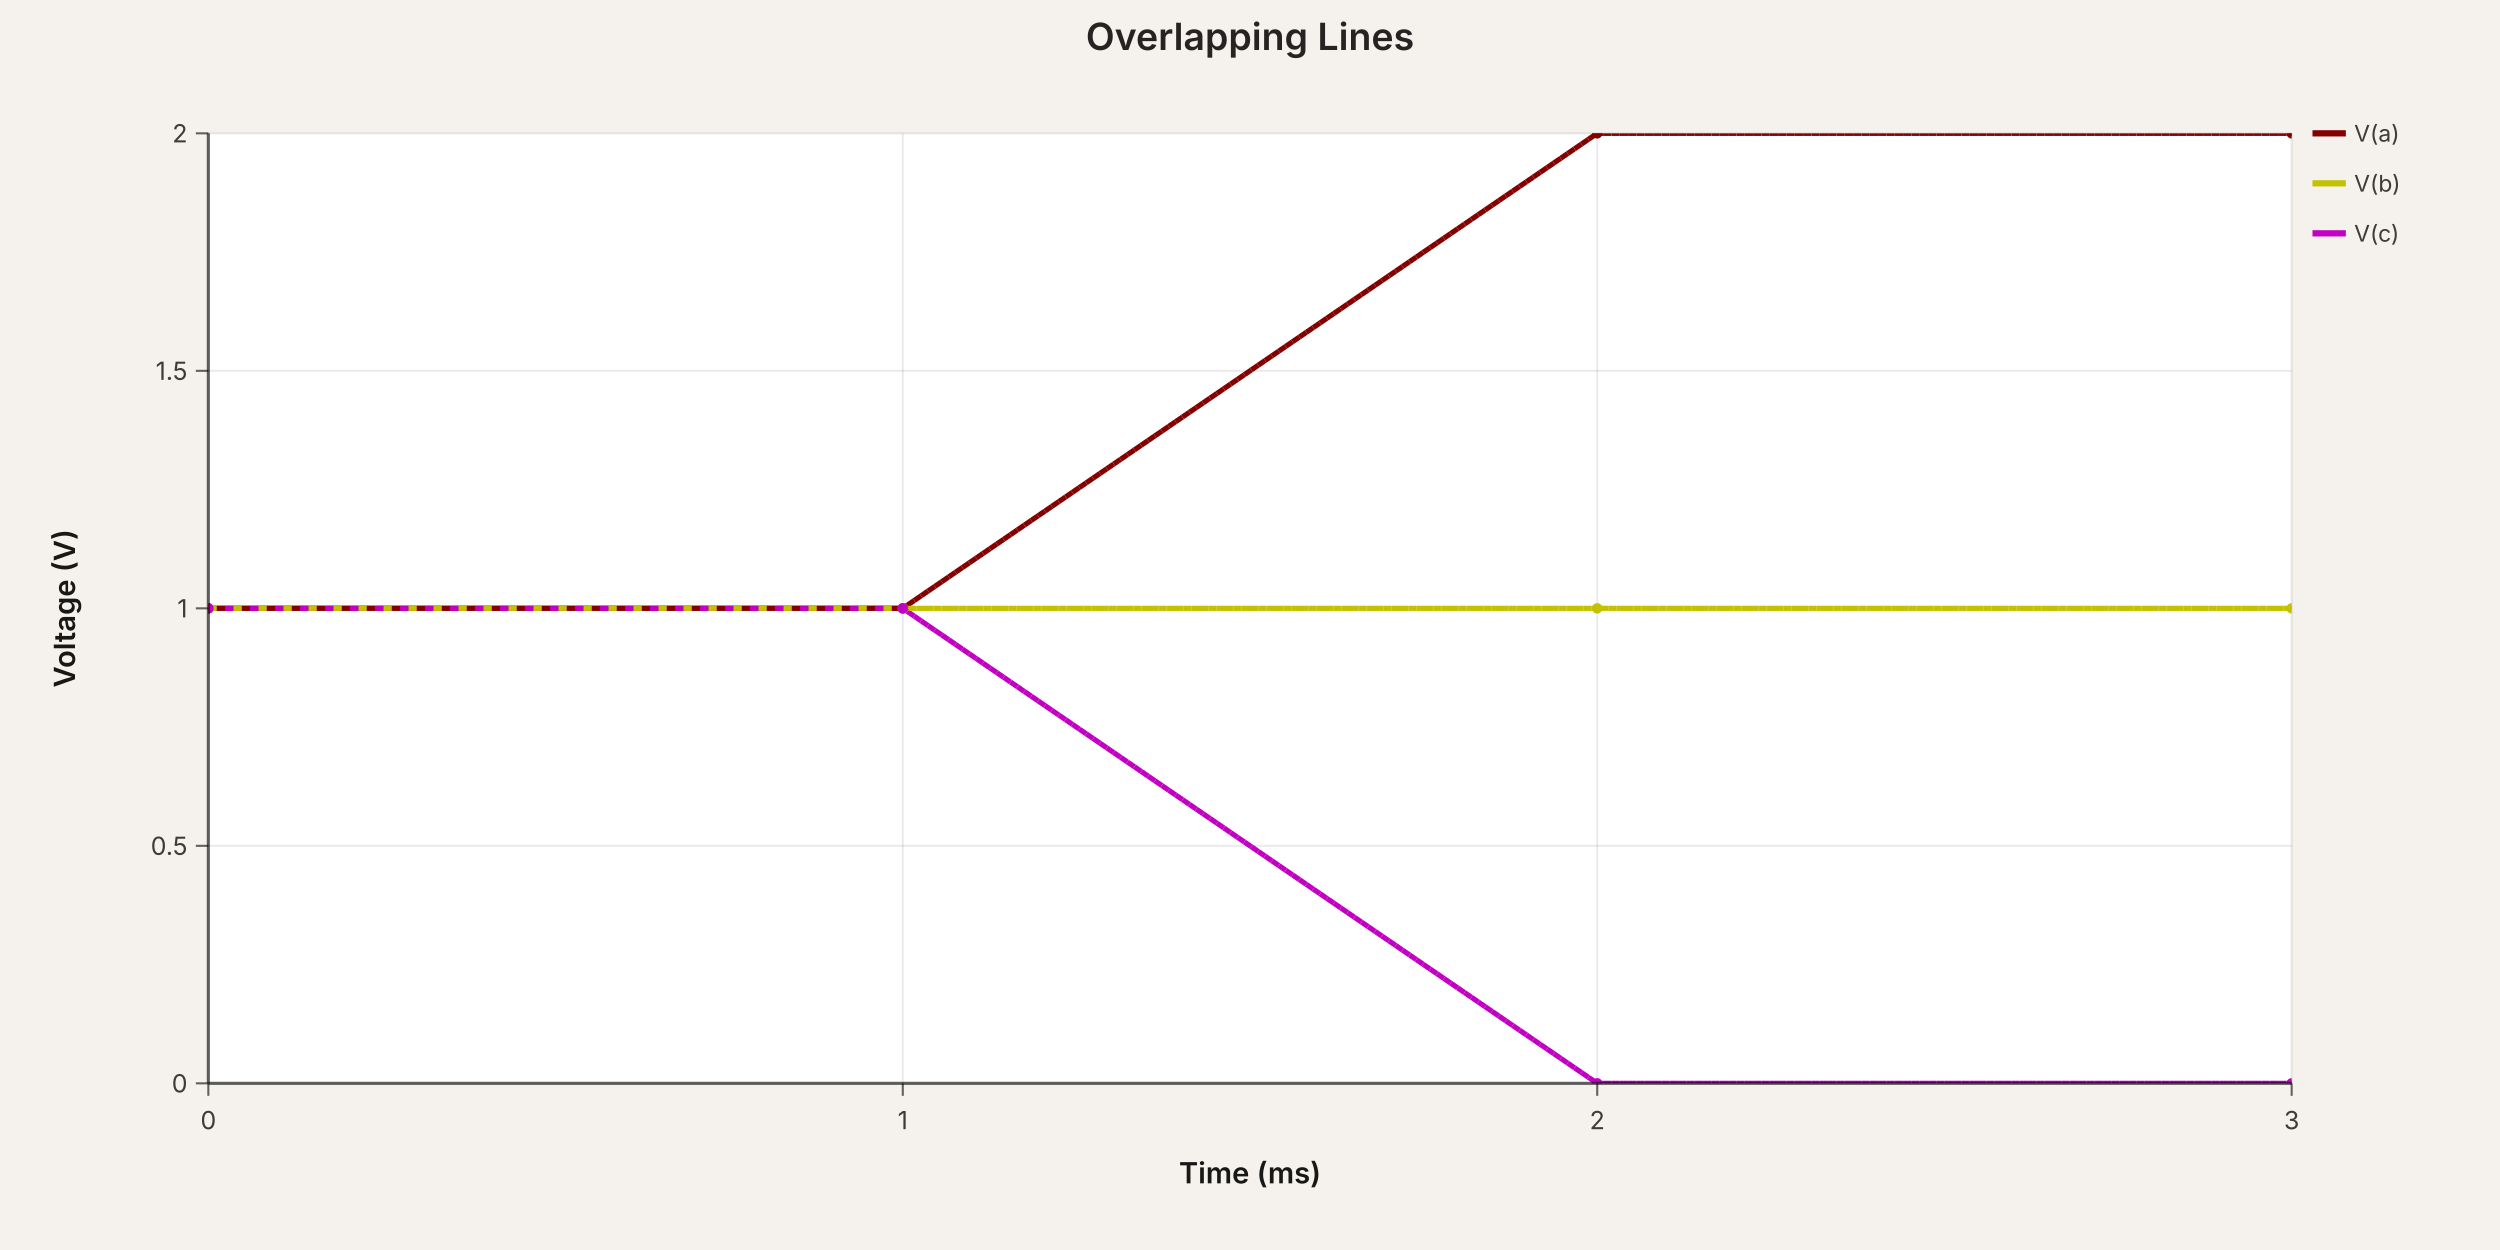
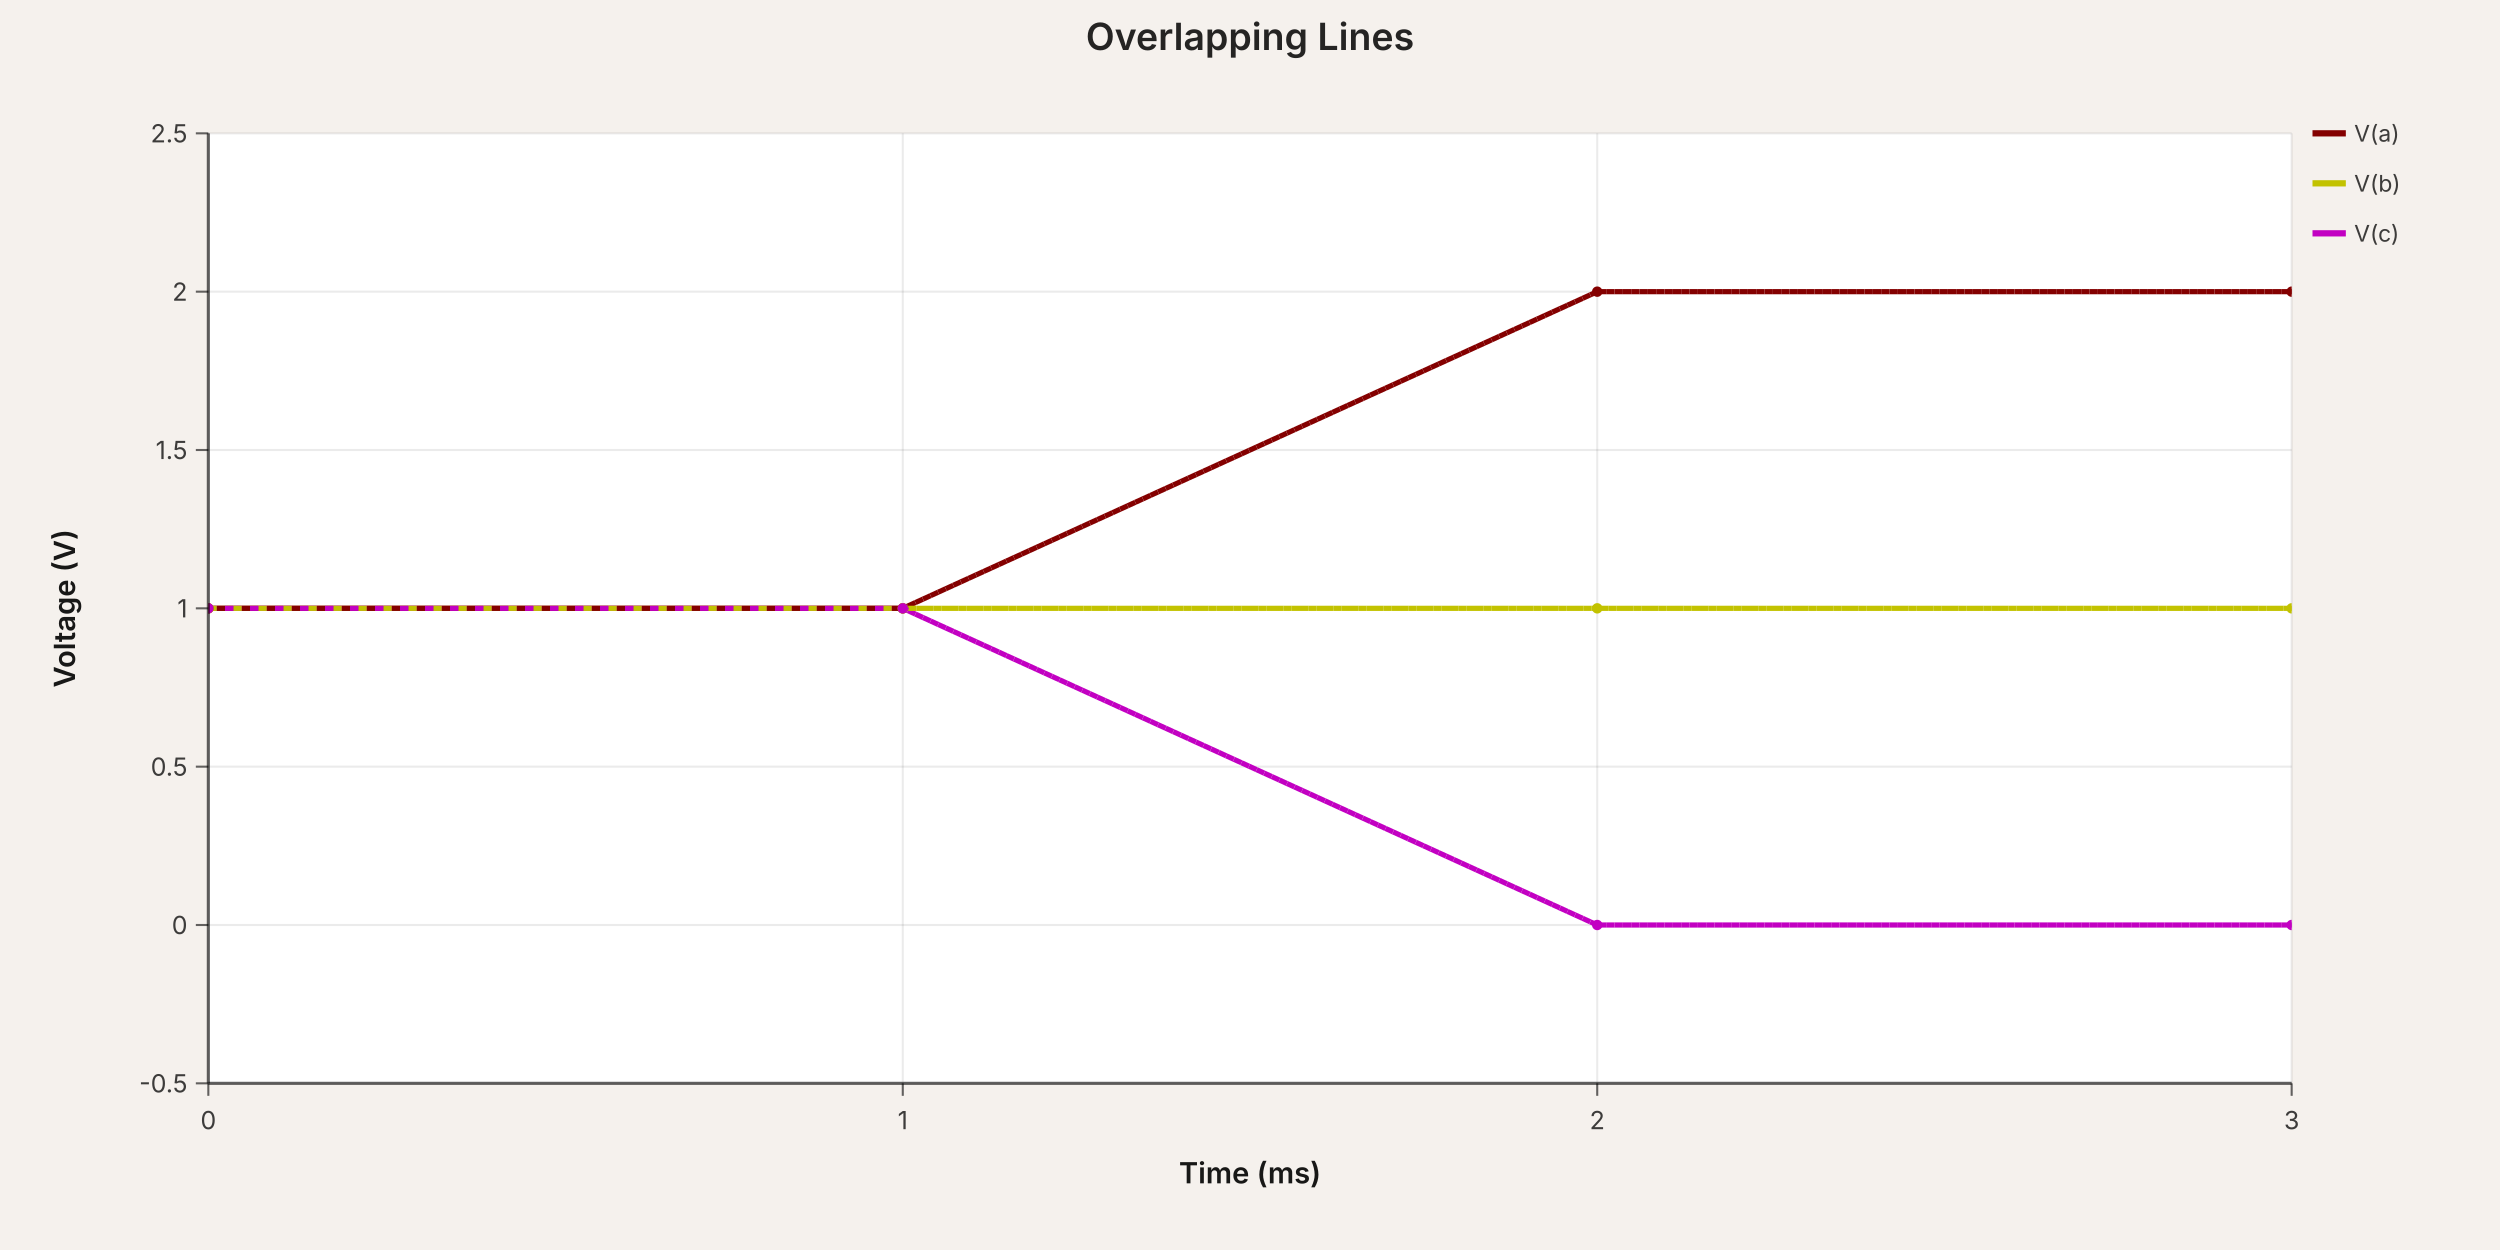
<svg xmlns="http://www.w3.org/2000/svg" width="1200" height="600" viewBox="0 0 1200 600" data-simulation-experiment-id="exp-overlap" data-simulation-experiment-name="Overlapping Lines">
  <style>
:root { color-scheme: light; }
svg { font-family: 'Inter', 'Helvetica Neue', Arial, sans-serif; }
.background { fill: rgb(245, 241, 237); }
.plot-background { fill: #ffffff; }
.grid-line { stroke: rgba(0, 0, 0, 0.08); stroke-width: 1; }
.axis { stroke: rgba(0, 0, 0, 0.6); stroke-width: 1.5; }
.axis-tick { stroke: rgba(0, 0, 0, 0.6); stroke-width: 1; }
.axis-label { fill: rgba(0, 0, 0, 0.75); font-size: 12px; }
.axis-title { fill: rgba(0, 0, 0, 0.9); font-size: 14px; font-weight: 600; }
.legend-label { fill: rgba(0, 0, 0, 0.75); font-size: 11px; }
.legend-line { stroke-width: 3; }
.simulation-line { fill: none; stroke-width: 2.5; }
.simulation-point { stroke-width: 0; }
.chart-title { fill: rgba(0, 0, 0, 0.85); font-size: 18px; font-weight: 600; }
</style>
  <rect class="background" x="0" y="0" width="1200" height="600" />
  <defs>
    <clipPath id="simulation-graph-exp-overlap">
      <rect x="100" y="64" width="1000" height="456" />
    </clipPath>
  </defs>
  <rect class="plot-background" x="100" y="64" width="1000" height="456" />
  <g class="grid">
    <line class="grid-line grid-line-x" x1="100" y1="64" x2="100" y2="520" />
    <line class="grid-line grid-line-x" x1="433.333" y1="64" x2="433.333" y2="520" />
    <line class="grid-line grid-line-x" x1="766.667" y1="64" x2="766.667" y2="520" />
    <line class="grid-line grid-line-x" x1="1100" y1="64" x2="1100" y2="520" />
    <line class="grid-line grid-line-y" x1="100" y1="520" x2="1100" y2="520" />
-     <line class="grid-line grid-line-y" x1="100" y1="406" x2="1100" y2="406" />
+     <line class="grid-line grid-line-y" x1="100" y1="444" x2="1100" y2="444" />
+     <line class="grid-line grid-line-y" x1="100" y1="368" x2="1100" y2="368" />
    <line class="grid-line grid-line-y" x1="100" y1="292" x2="1100" y2="292" />
-     <line class="grid-line grid-line-y" x1="100" y1="178" x2="1100" y2="178" />
+     <line class="grid-line grid-line-y" x1="100" y1="216" x2="1100" y2="216" />
+     <line class="grid-line grid-line-y" x1="100" y1="140" x2="1100" y2="140" />
    <line class="grid-line grid-line-y" x1="100" y1="64" x2="1100" y2="64" />
  </g>
  <g class="data-series">
-     <path class="simulation-line" d="M 100 292 L 433.333 292 L 766.667 64 L 1100 64" stroke="rgb(132, 0, 0)" clip-path="url(#simulation-graph-exp-overlap)" data-simulation-transient-voltage-graph-id="graph-a" data-schematic-voltage-probe-id="probe-a" stroke-dasharray="4 8" stroke-dashoffset="0" />
-     <path class="simulation-line" d="M 100 292 L 433.333 292 L 766.667 292 L 1100 292" stroke="rgb(194, 194, 0)" clip-path="url(#simulation-graph-exp-overlap)" data-simulation-transient-voltage-graph-id="graph-b" data-schematic-voltage-probe-id="probe-b" stroke-dasharray="4 8" stroke-dashoffset="4" />
-     <path class="simulation-line" d="M 100 292 L 433.333 292 L 766.667 520 L 1100 520" stroke="rgb(194, 0, 194)" clip-path="url(#simulation-graph-exp-overlap)" data-simulation-transient-voltage-graph-id="graph-c" data-schematic-voltage-probe-id="probe-c" stroke-dasharray="4 8" stroke-dashoffset="8" />
-     <path class="simulation-line" d="M 100 292 L 433.333 292 L 766.667 64 L 1100 64" stroke="rgb(132, 0, 0)" clip-path="url(#simulation-graph-exp-overlap)" data-simulation-transient-voltage-graph-id="graph-a" data-schematic-voltage-probe-id="probe-a" stroke-dasharray="4 8" stroke-dashoffset="4" />
-     <path class="simulation-line" d="M 100 292 L 433.333 292 L 766.667 292 L 1100 292" stroke="rgb(194, 194, 0)" clip-path="url(#simulation-graph-exp-overlap)" data-simulation-transient-voltage-graph-id="graph-b" data-schematic-voltage-probe-id="probe-b" stroke-dasharray="4 8" stroke-dashoffset="8" />
-     <path class="simulation-line" d="M 100 292 L 433.333 292 L 766.667 520 L 1100 520" stroke="rgb(194, 0, 194)" clip-path="url(#simulation-graph-exp-overlap)" data-simulation-transient-voltage-graph-id="graph-c" data-schematic-voltage-probe-id="probe-c" stroke-dasharray="4 8" stroke-dashoffset="0" />
-     <path class="simulation-line" d="M 100 292 L 433.333 292 L 766.667 64 L 1100 64" stroke="rgb(132, 0, 0)" clip-path="url(#simulation-graph-exp-overlap)" data-simulation-transient-voltage-graph-id="graph-a" data-schematic-voltage-probe-id="probe-a" stroke-dasharray="4 8" stroke-dashoffset="8" />
-     <path class="simulation-line" d="M 100 292 L 433.333 292 L 766.667 292 L 1100 292" stroke="rgb(194, 194, 0)" clip-path="url(#simulation-graph-exp-overlap)" data-simulation-transient-voltage-graph-id="graph-b" data-schematic-voltage-probe-id="probe-b" stroke-dasharray="4 8" stroke-dashoffset="0" />
-     <path class="simulation-line" d="M 100 292 L 433.333 292 L 766.667 520 L 1100 520" stroke="rgb(194, 0, 194)" clip-path="url(#simulation-graph-exp-overlap)" data-simulation-transient-voltage-graph-id="graph-c" data-schematic-voltage-probe-id="probe-c" stroke-dasharray="4 8" stroke-dashoffset="4" />
+     <path class="simulation-line" d="M 100 292 L 433.333 292 L 766.667 140 L 1100 140" stroke="rgb(132, 0, 0)" clip-path="url(#simulation-graph-exp-overlap)" data-simulation-transient-voltage-graph-id="graph-a" data-source-component-id="probe-a" stroke-dasharray="4 8" stroke-dashoffset="0" />
+     <path class="simulation-line" d="M 100 292 L 433.333 292 L 766.667 292 L 1100 292" stroke="rgb(194, 194, 0)" clip-path="url(#simulation-graph-exp-overlap)" data-simulation-transient-voltage-graph-id="graph-b" data-source-component-id="probe-b" stroke-dasharray="4 8" stroke-dashoffset="4" />
+     <path class="simulation-line" d="M 100 292 L 433.333 292 L 766.667 444 L 1100 444" stroke="rgb(194, 0, 194)" clip-path="url(#simulation-graph-exp-overlap)" data-simulation-transient-voltage-graph-id="graph-c" data-source-component-id="probe-c" stroke-dasharray="4 8" stroke-dashoffset="8" />
+     <path class="simulation-line" d="M 100 292 L 433.333 292 L 766.667 140 L 1100 140" stroke="rgb(132, 0, 0)" clip-path="url(#simulation-graph-exp-overlap)" data-simulation-transient-voltage-graph-id="graph-a" data-source-component-id="probe-a" stroke-dasharray="4 8" stroke-dashoffset="4" />
+     <path class="simulation-line" d="M 100 292 L 433.333 292 L 766.667 292 L 1100 292" stroke="rgb(194, 194, 0)" clip-path="url(#simulation-graph-exp-overlap)" data-simulation-transient-voltage-graph-id="graph-b" data-source-component-id="probe-b" stroke-dasharray="4 8" stroke-dashoffset="8" />
+     <path class="simulation-line" d="M 100 292 L 433.333 292 L 766.667 444 L 1100 444" stroke="rgb(194, 0, 194)" clip-path="url(#simulation-graph-exp-overlap)" data-simulation-transient-voltage-graph-id="graph-c" data-source-component-id="probe-c" stroke-dasharray="4 8" stroke-dashoffset="0" />
+     <path class="simulation-line" d="M 100 292 L 433.333 292 L 766.667 140 L 1100 140" stroke="rgb(132, 0, 0)" clip-path="url(#simulation-graph-exp-overlap)" data-simulation-transient-voltage-graph-id="graph-a" data-source-component-id="probe-a" stroke-dasharray="4 8" stroke-dashoffset="8" />
+     <path class="simulation-line" d="M 100 292 L 433.333 292 L 766.667 292 L 1100 292" stroke="rgb(194, 194, 0)" clip-path="url(#simulation-graph-exp-overlap)" data-simulation-transient-voltage-graph-id="graph-b" data-source-component-id="probe-b" stroke-dasharray="4 8" stroke-dashoffset="0" />
+     <path class="simulation-line" d="M 100 292 L 433.333 292 L 766.667 444 L 1100 444" stroke="rgb(194, 0, 194)" clip-path="url(#simulation-graph-exp-overlap)" data-simulation-transient-voltage-graph-id="graph-c" data-source-component-id="probe-c" stroke-dasharray="4 8" stroke-dashoffset="4" />
    <circle class="simulation-point" cx="100" cy="292" r="2.5" fill="rgb(132, 0, 0)" clip-path="url(#simulation-graph-exp-overlap)" />
    <circle class="simulation-point" cx="433.333" cy="292" r="2.5" fill="rgb(132, 0, 0)" clip-path="url(#simulation-graph-exp-overlap)" />
-     <circle class="simulation-point" cx="766.667" cy="64" r="2.5" fill="rgb(132, 0, 0)" clip-path="url(#simulation-graph-exp-overlap)" />
-     <circle class="simulation-point" cx="1100" cy="64" r="2.5" fill="rgb(132, 0, 0)" clip-path="url(#simulation-graph-exp-overlap)" />
+     <circle class="simulation-point" cx="766.667" cy="140" r="2.5" fill="rgb(132, 0, 0)" clip-path="url(#simulation-graph-exp-overlap)" />
+     <circle class="simulation-point" cx="1100" cy="140" r="2.5" fill="rgb(132, 0, 0)" clip-path="url(#simulation-graph-exp-overlap)" />
    <circle class="simulation-point" cx="100" cy="292" r="2.5" fill="rgb(194, 194, 0)" clip-path="url(#simulation-graph-exp-overlap)" />
    <circle class="simulation-point" cx="433.333" cy="292" r="2.5" fill="rgb(194, 194, 0)" clip-path="url(#simulation-graph-exp-overlap)" />
    <circle class="simulation-point" cx="766.667" cy="292" r="2.5" fill="rgb(194, 194, 0)" clip-path="url(#simulation-graph-exp-overlap)" />
    <circle class="simulation-point" cx="1100" cy="292" r="2.5" fill="rgb(194, 194, 0)" clip-path="url(#simulation-graph-exp-overlap)" />
    <circle class="simulation-point" cx="100" cy="292" r="2.5" fill="rgb(194, 0, 194)" clip-path="url(#simulation-graph-exp-overlap)" />
    <circle class="simulation-point" cx="433.333" cy="292" r="2.5" fill="rgb(194, 0, 194)" clip-path="url(#simulation-graph-exp-overlap)" />
-     <circle class="simulation-point" cx="766.667" cy="520" r="2.5" fill="rgb(194, 0, 194)" clip-path="url(#simulation-graph-exp-overlap)" />
-     <circle class="simulation-point" cx="1100" cy="520" r="2.5" fill="rgb(194, 0, 194)" clip-path="url(#simulation-graph-exp-overlap)" />
+     <circle class="simulation-point" cx="766.667" cy="444" r="2.5" fill="rgb(194, 0, 194)" clip-path="url(#simulation-graph-exp-overlap)" />
+     <circle class="simulation-point" cx="1100" cy="444" r="2.5" fill="rgb(194, 0, 194)" clip-path="url(#simulation-graph-exp-overlap)" />
  </g>
  <g class="axes">
    <line class="axis axis-x" x1="100" y1="520" x2="1100" y2="520" />
    <line class="axis axis-y" x1="100" y1="64" x2="100" y2="520" />
    <line class="axis-tick axis-tick-x" x1="100" y1="520" x2="100" y2="526" />
    <text class="axis-label axis-label-x" x="100" y="542" text-anchor="middle">0</text>
    <line class="axis-tick axis-tick-x" x1="433.333" y1="520" x2="433.333" y2="526" />
    <text class="axis-label axis-label-x" x="433.333" y="542" text-anchor="middle">1</text>
    <line class="axis-tick axis-tick-x" x1="766.667" y1="520" x2="766.667" y2="526" />
    <text class="axis-label axis-label-x" x="766.667" y="542" text-anchor="middle">2</text>
    <line class="axis-tick axis-tick-x" x1="1100" y1="520" x2="1100" y2="526" />
    <text class="axis-label axis-label-x" x="1100" y="542" text-anchor="middle">3</text>
    <line class="axis-tick axis-tick-y" x1="94" y1="520" x2="100" y2="520" />
-     <text class="axis-label axis-label-y" x="90" y="520" text-anchor="end" dominant-baseline="middle">0</text>
-     <line class="axis-tick axis-tick-y" x1="94" y1="406" x2="100" y2="406" />
-     <text class="axis-label axis-label-y" x="90" y="406" text-anchor="end" dominant-baseline="middle">0.5</text>
+     <text class="axis-label axis-label-y" x="90" y="520" text-anchor="end" dominant-baseline="middle">-0.5</text>
+     <line class="axis-tick axis-tick-y" x1="94" y1="444" x2="100" y2="444" />
+     <text class="axis-label axis-label-y" x="90" y="444" text-anchor="end" dominant-baseline="middle">0</text>
+     <line class="axis-tick axis-tick-y" x1="94" y1="368" x2="100" y2="368" />
+     <text class="axis-label axis-label-y" x="90" y="368" text-anchor="end" dominant-baseline="middle">0.5</text>
    <line class="axis-tick axis-tick-y" x1="94" y1="292" x2="100" y2="292" />
    <text class="axis-label axis-label-y" x="90" y="292" text-anchor="end" dominant-baseline="middle">1</text>
-     <line class="axis-tick axis-tick-y" x1="94" y1="178" x2="100" y2="178" />
-     <text class="axis-label axis-label-y" x="90" y="178" text-anchor="end" dominant-baseline="middle">1.5</text>
+     <line class="axis-tick axis-tick-y" x1="94" y1="216" x2="100" y2="216" />
+     <text class="axis-label axis-label-y" x="90" y="216" text-anchor="end" dominant-baseline="middle">1.5</text>
+     <line class="axis-tick axis-tick-y" x1="94" y1="140" x2="100" y2="140" />
+     <text class="axis-label axis-label-y" x="90" y="140" text-anchor="end" dominant-baseline="middle">2</text>
    <line class="axis-tick axis-tick-y" x1="94" y1="64" x2="100" y2="64" />
-     <text class="axis-label axis-label-y" x="90" y="64" text-anchor="end" dominant-baseline="middle">2</text>
+     <text class="axis-label axis-label-y" x="90" y="64" text-anchor="end" dominant-baseline="middle">2.5</text>
    <text class="axis-title axis-title-x" x="600" y="568" text-anchor="middle">Time (ms)</text>
    <text class="axis-title axis-title-y" x="36" y="292" transform="rotate(-90 36 292)" text-anchor="middle">Voltage (V)</text>
  </g>
  <g class="legend">
    <g class="legend-item" transform="translate(1110 64)">
      <line class="legend-line" x1="0" y1="0" x2="16" y2="0" stroke="rgb(132, 0, 0)" />
      <text class="legend-label" x="20" y="0" dominant-baseline="middle">
        <tspan x="20" dy="0">V(a)</tspan>
      </text>
    </g>
    <g class="legend-item" transform="translate(1110 88)">
      <line class="legend-line" x1="0" y1="0" x2="16" y2="0" stroke="rgb(194, 194, 0)" />
      <text class="legend-label" x="20" y="0" dominant-baseline="middle">
        <tspan x="20" dy="0">V(b)</tspan>
      </text>
    </g>
    <g class="legend-item" transform="translate(1110 112)">
      <line class="legend-line" x1="0" y1="0" x2="16" y2="0" stroke="rgb(194, 0, 194)" />
      <text class="legend-label" x="20" y="0" dominant-baseline="middle">
        <tspan x="20" dy="0">V(c)</tspan>
      </text>
    </g>
  </g>
  <text class="chart-title" x="600" y="24" text-anchor="middle">Overlapping Lines</text>
</svg>
